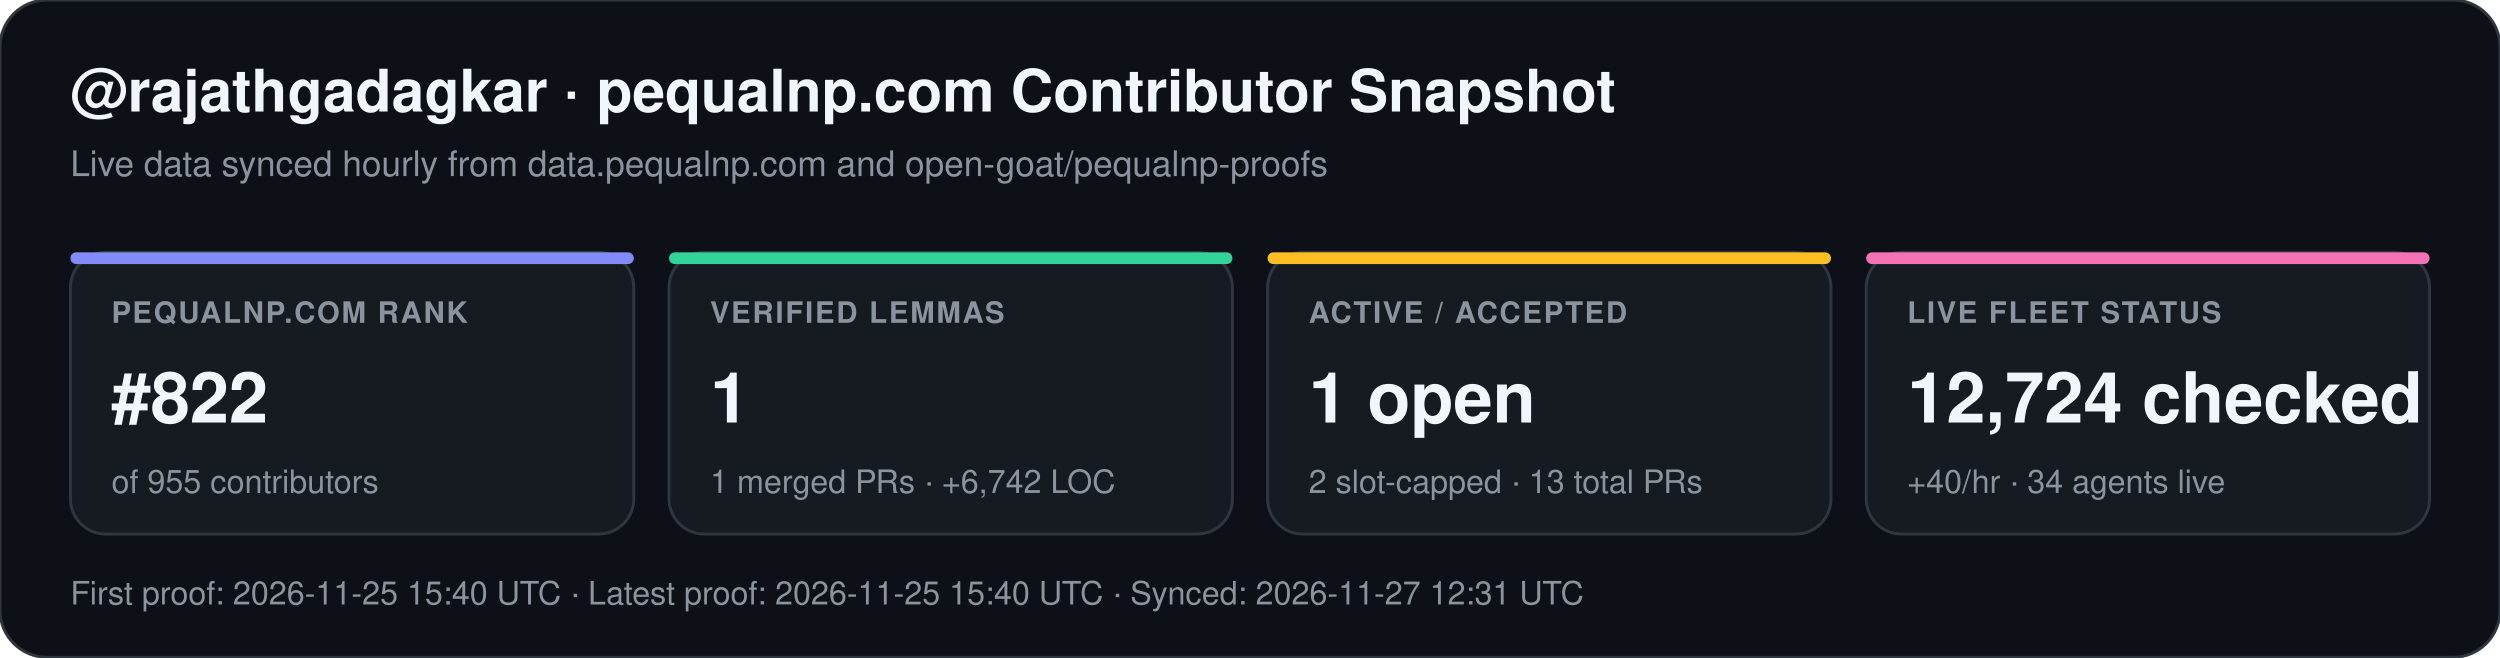
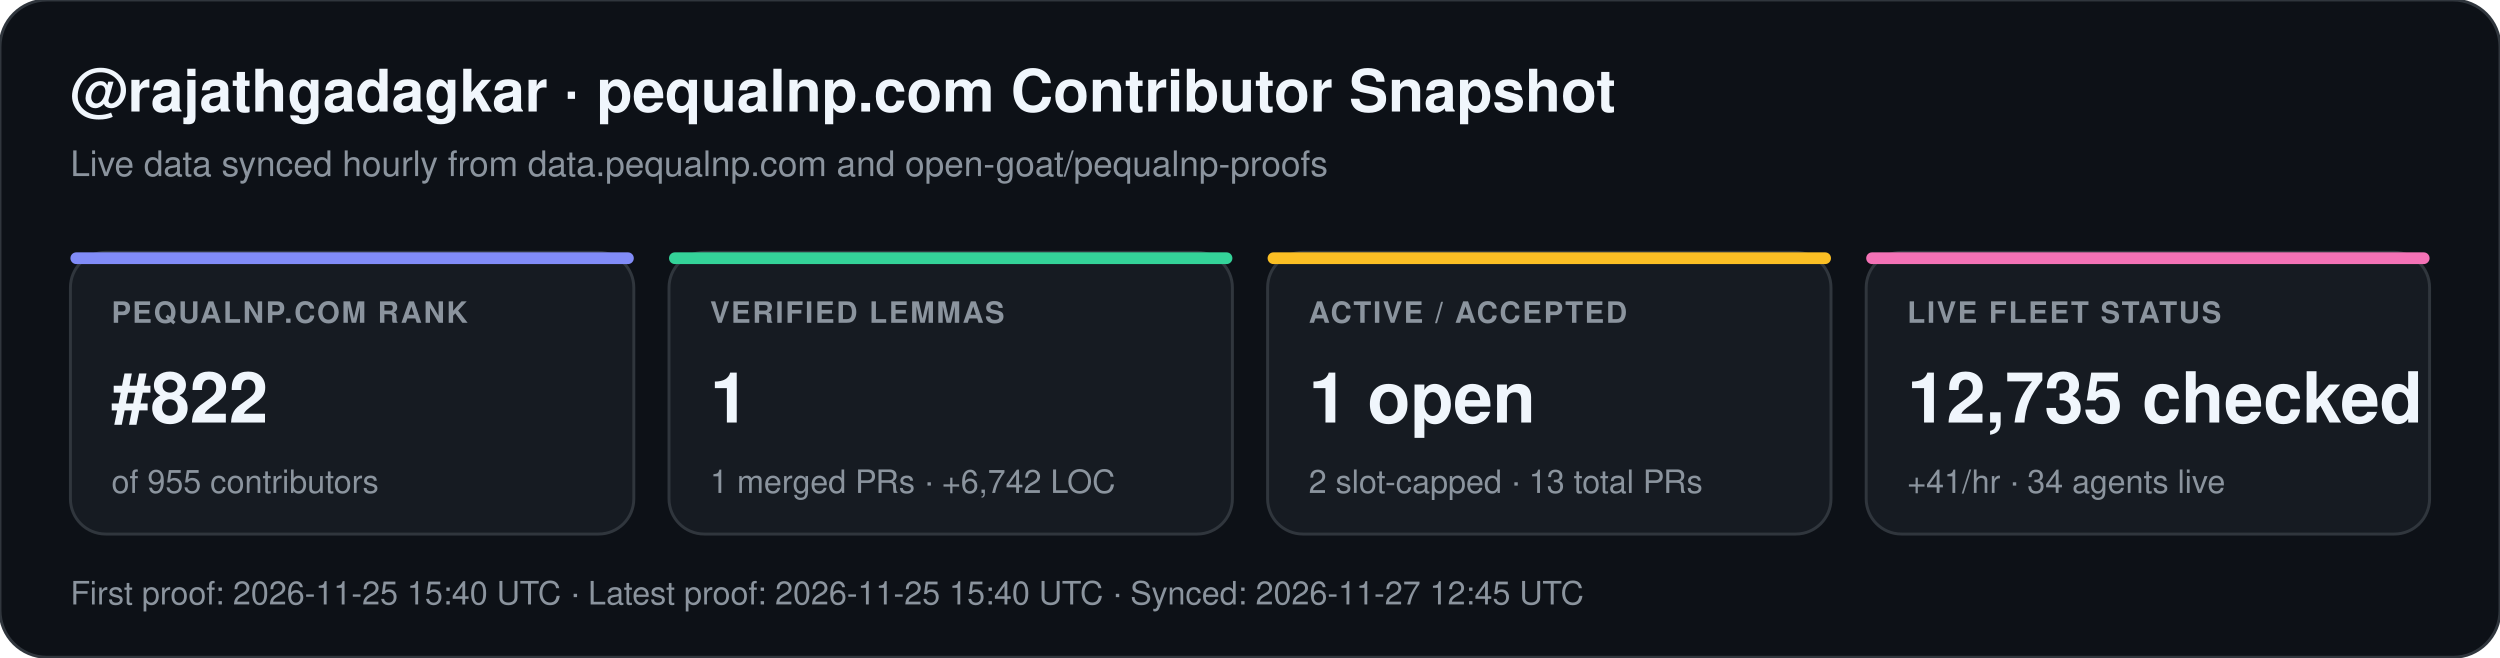
<svg xmlns="http://www.w3.org/2000/svg" width="852" height="224" viewBox="0 0 852 224" font-family="-apple-system,BlinkMacSystemFont,Segoe UI,Helvetica,Arial,sans-serif">
  <rect width="852" height="224" rx="16" fill="#0d1117" stroke="#30363d" stroke-width="1" />
  <text x="24" y="38" fill="#f0f6fc" font-size="20" font-weight="700">@rajathgadagkar · pequalnp.com Contributor Snapshot</text>
  <text x="24" y="60" fill="#8b949e" font-size="12">Live data synced hourly from data.pequalnp.com and open-goat/pequalnp-proofs</text>
  <rect x="24" y="86" width="192" height="96" rx="12" fill="#161b22" stroke="#30363d" stroke-width="1" />
  <rect x="24" y="86" width="192" height="4" rx="2" fill="#818cf8" />
  <text x="38" y="110" fill="#8b949e" font-size="10" font-weight="600" letter-spacing="0.6">PEQUALNP.COM RANK</text>
  <text x="38" y="144" fill="#f0f6fc" font-size="24" font-weight="700">#822</text>
  <text x="38" y="168" fill="#8b949e" font-size="11">of 955 contributors</text>
  <rect x="228" y="86" width="192" height="96" rx="12" fill="#161b22" stroke="#30363d" stroke-width="1" />
  <rect x="228" y="86" width="192" height="4" rx="2" fill="#34d399" />
  <text x="242" y="110" fill="#8b949e" font-size="10" font-weight="600" letter-spacing="0.6">VERIFIED LEMMAS</text>
  <text x="242" y="144" fill="#f0f6fc" font-size="24" font-weight="700">1</text>
  <text x="242" y="168" fill="#8b949e" font-size="11">1 merged PRs · +6,742 LOC</text>
  <rect x="432" y="86" width="192" height="96" rx="12" fill="#161b22" stroke="#30363d" stroke-width="1" />
  <rect x="432" y="86" width="192" height="4" rx="2" fill="#fbbf24" />
  <text x="446" y="110" fill="#8b949e" font-size="10" font-weight="600" letter-spacing="0.6">ACTIVE / ACCEPTED</text>
  <text x="446" y="144" fill="#f0f6fc" font-size="24" font-weight="700">1 open</text>
  <text x="446" y="168" fill="#8b949e" font-size="11">2 slot-capped · 13 total PRs</text>
  <rect x="636" y="86" width="192" height="96" rx="12" fill="#161b22" stroke="#30363d" stroke-width="1" />
  <rect x="636" y="86" width="192" height="4" rx="2" fill="#f472b6" />
  <text x="650" y="110" fill="#8b949e" font-size="10" font-weight="600" letter-spacing="0.6">LIVE FLEET STATUS</text>
-   <text x="650" y="144" fill="#f0f6fc" font-size="24" font-weight="700">12,724 checked</text>
-   <text x="650" y="168" fill="#8b949e" font-size="11">+40/hr · 34 agents live</text>
-   <text x="24" y="206" fill="#8b949e" font-size="11">First proof: 2026-11-25 15:40 UTC  ·  Latest proof: 2026-11-25 15:40 UTC  ·  Synced: 2026-11-27 12:31 UTC</text>
+   <text x="650" y="144" fill="#f0f6fc" font-size="24" font-weight="700">12,735 checked</text>
+   <text x="650" y="168" fill="#8b949e" font-size="11">+41/hr · 34 agents live</text>
+   <text x="24" y="206" fill="#8b949e" font-size="11">First proof: 2026-11-25 15:40 UTC  ·  Latest proof: 2026-11-25 15:40 UTC  ·  Synced: 2026-11-27 12:45 UTC</text>
</svg>
